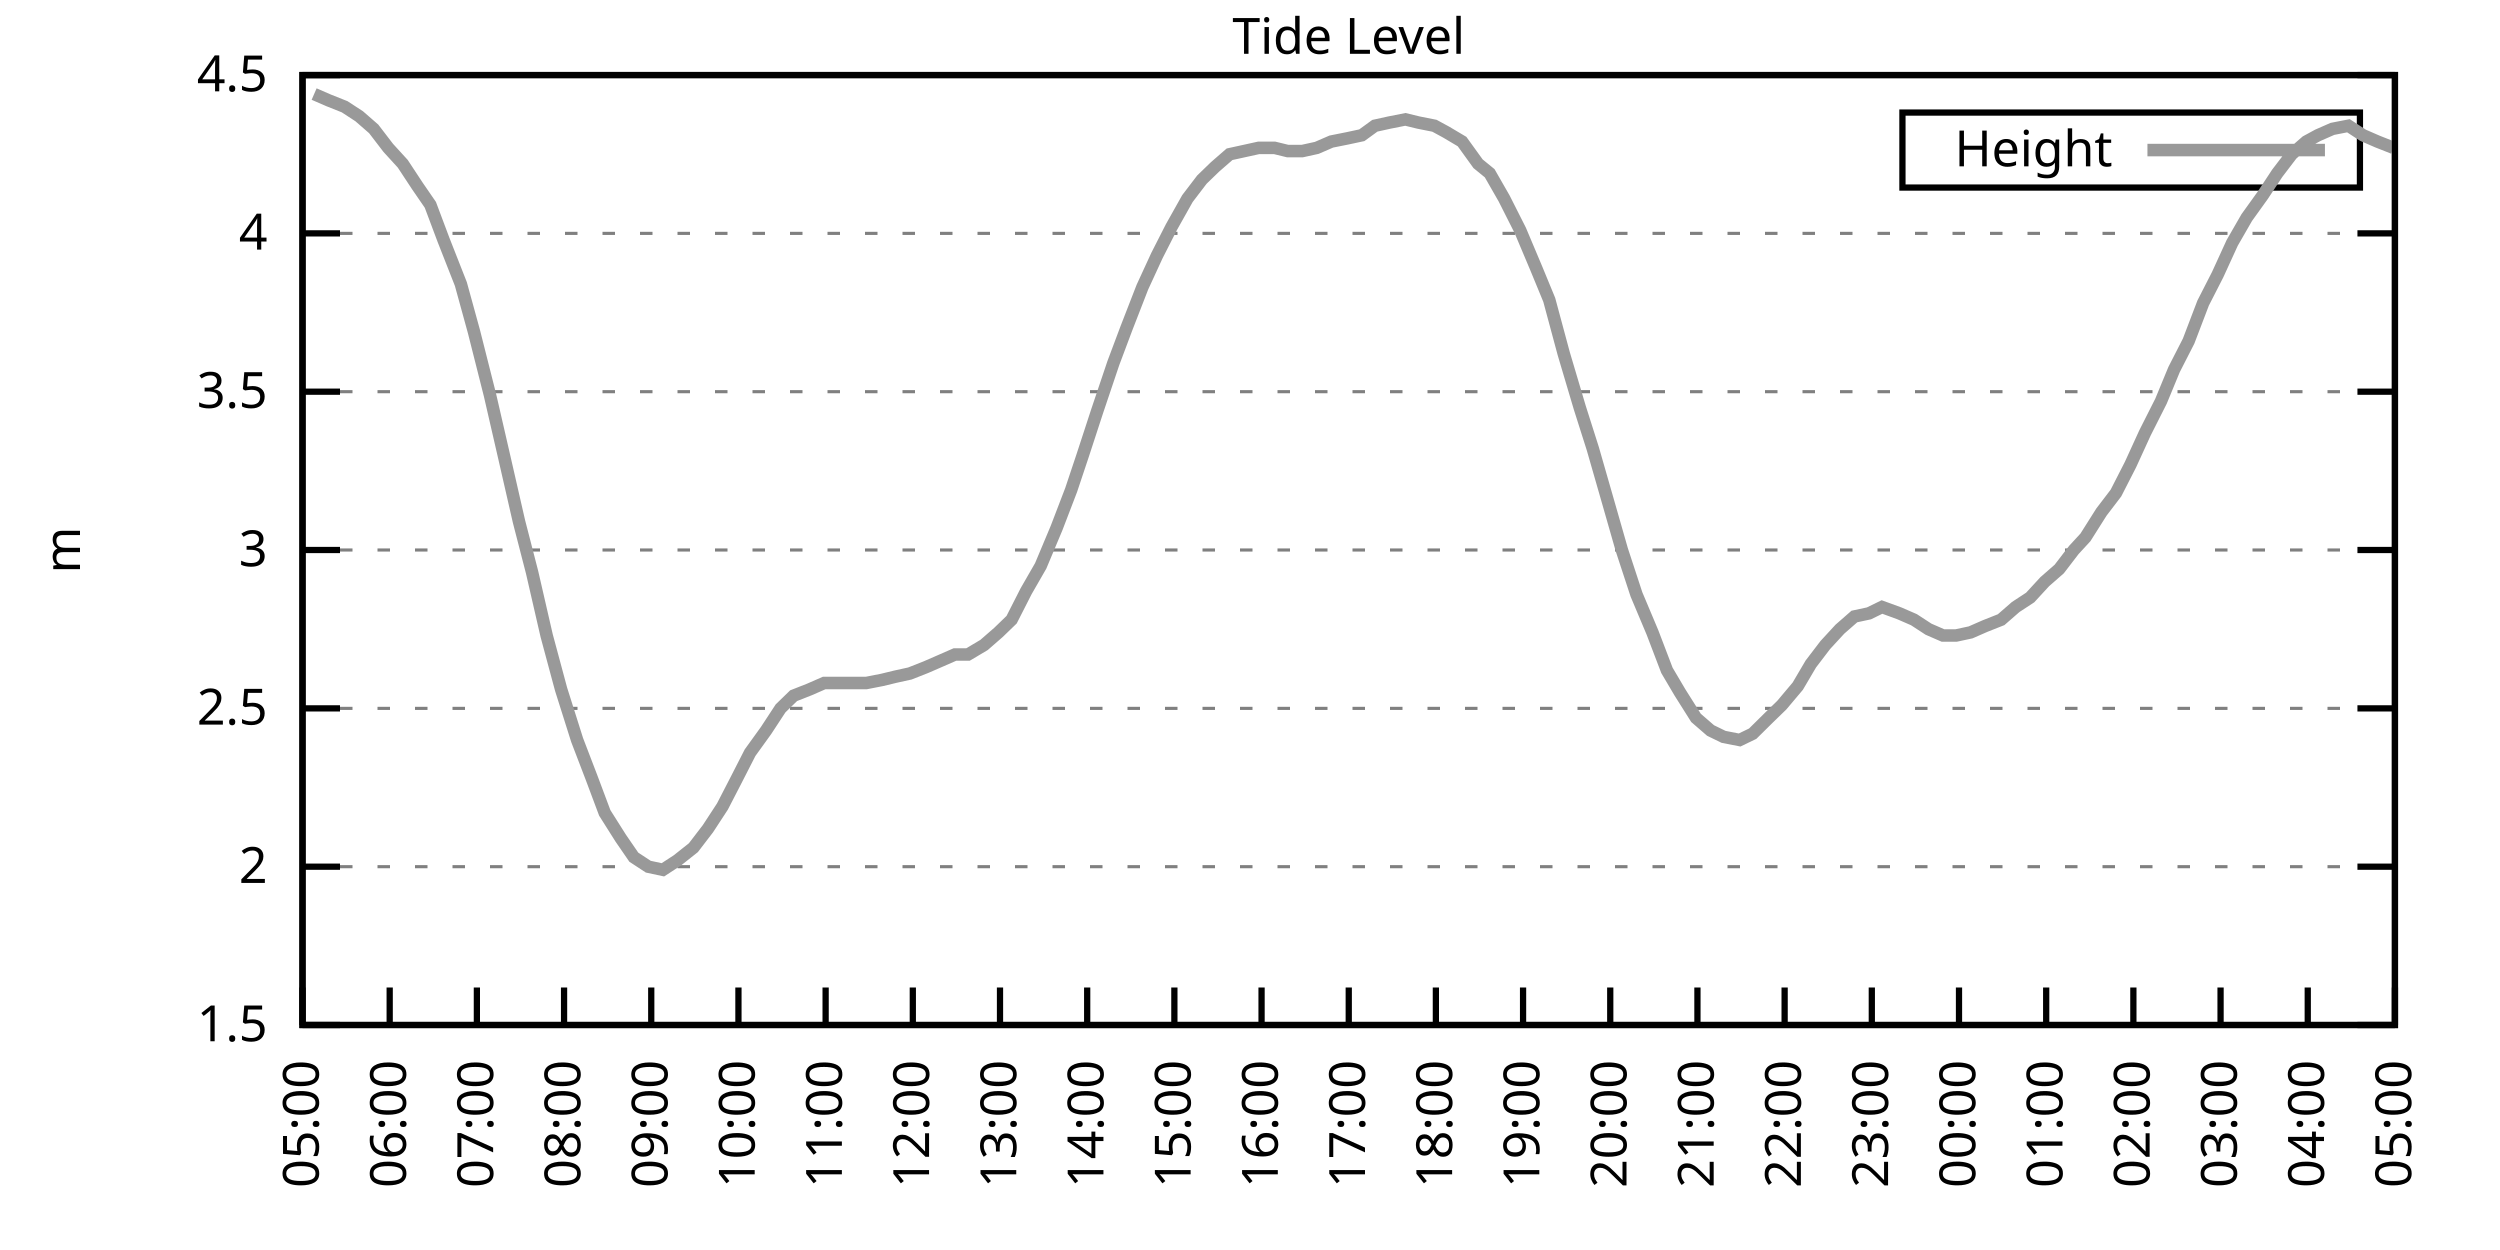
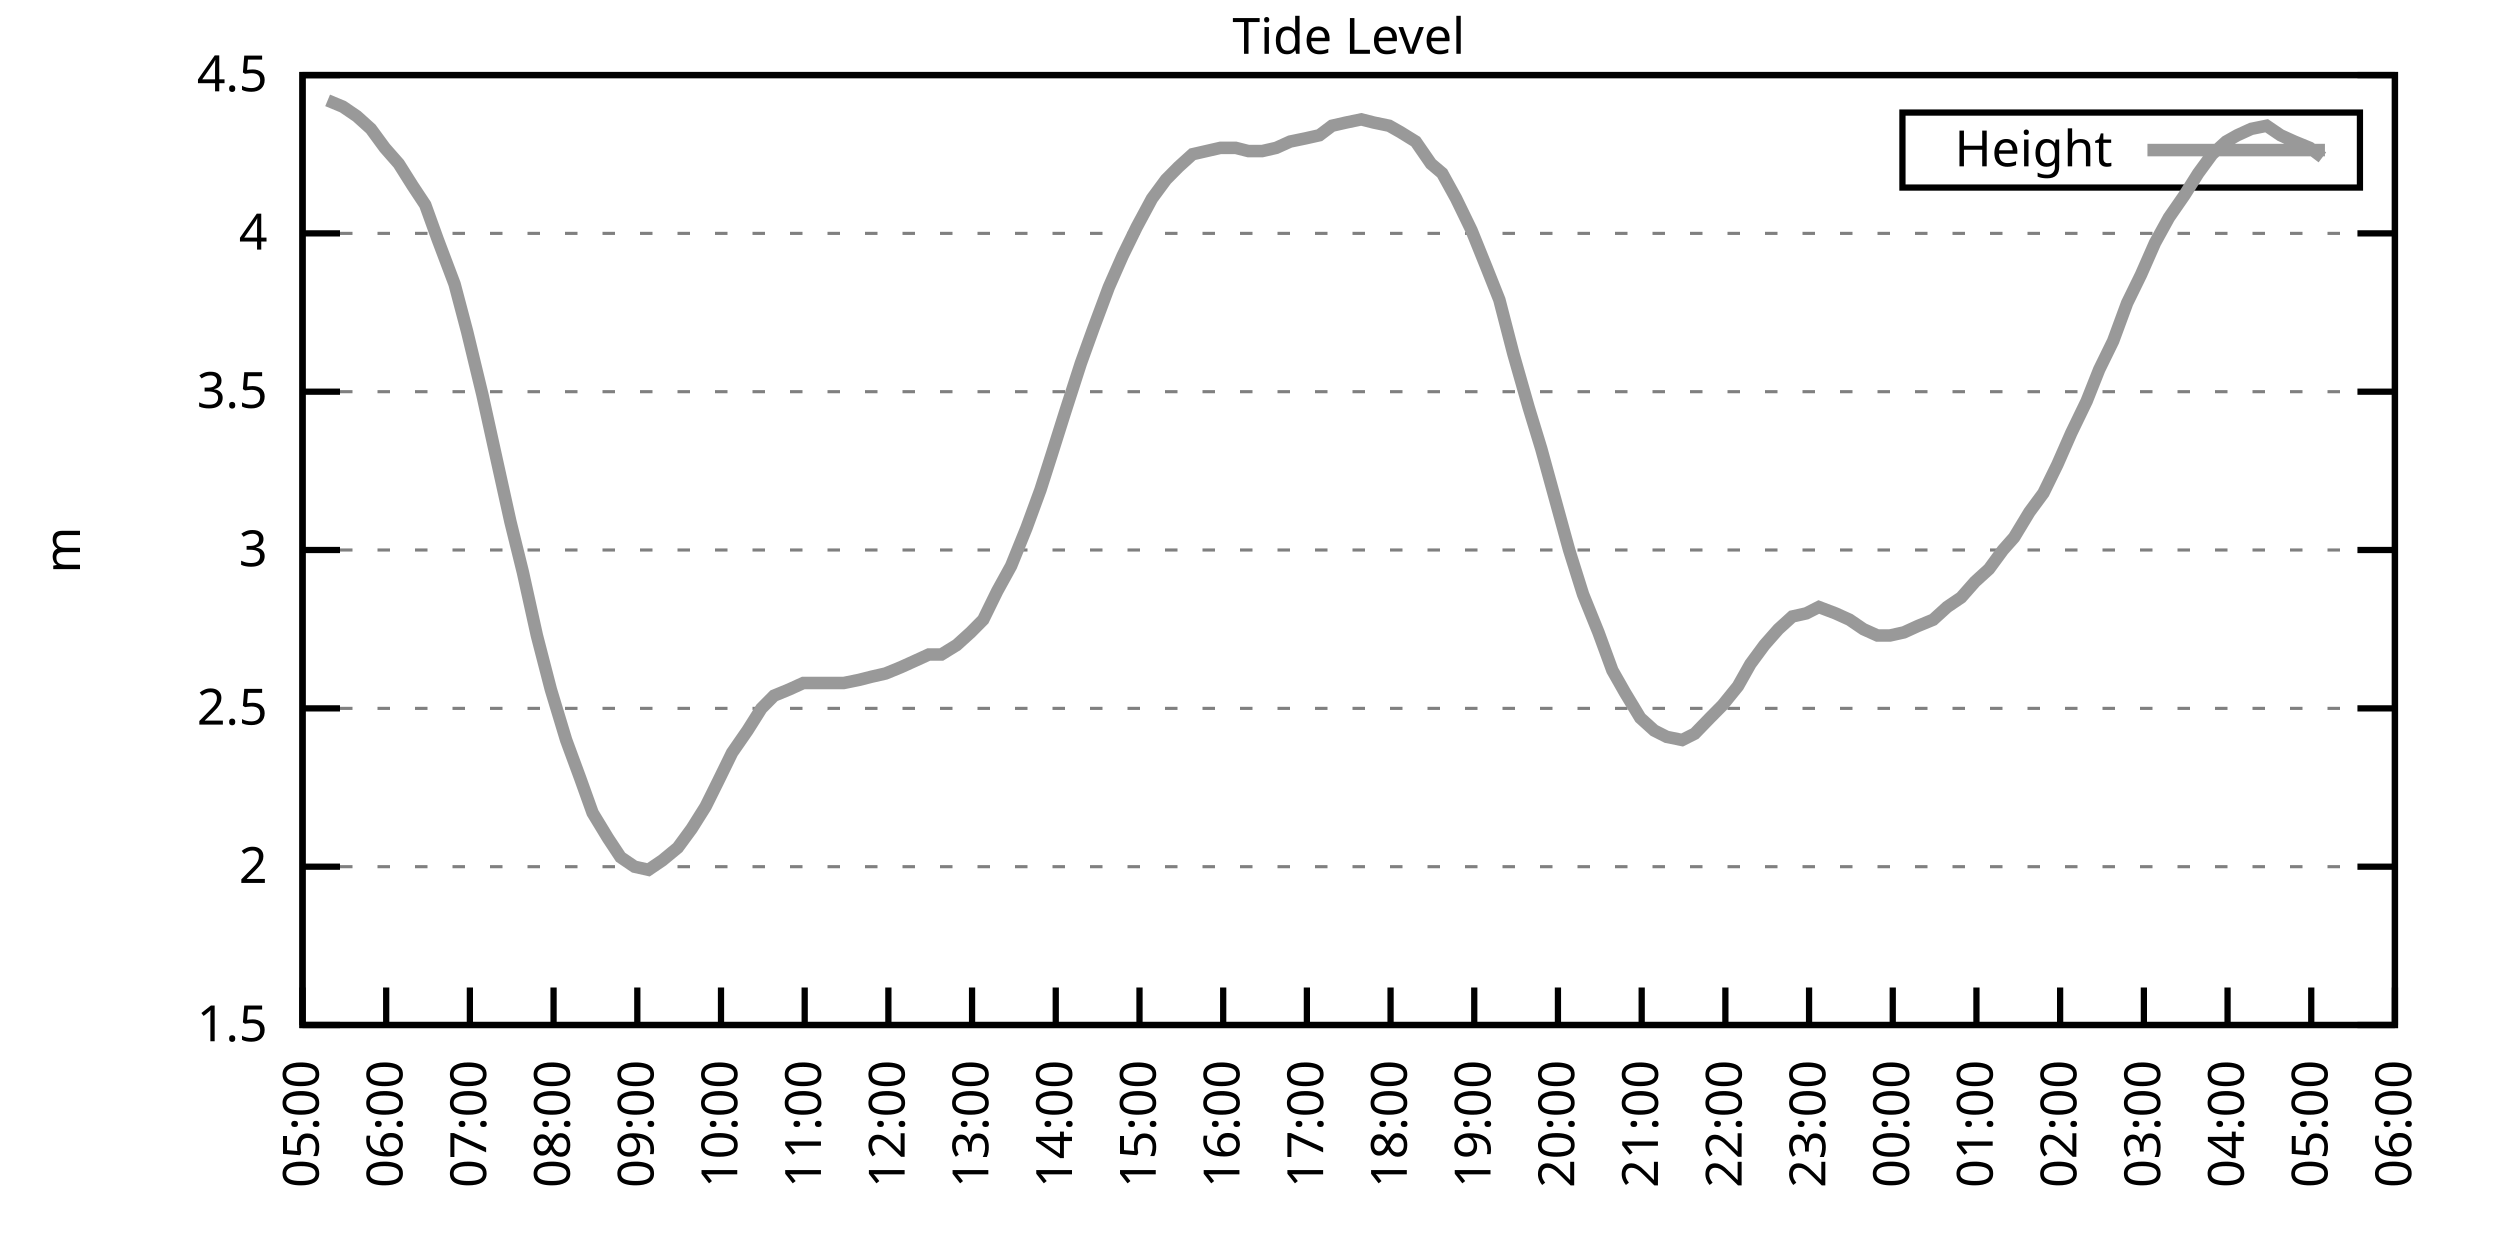
<svg xmlns="http://www.w3.org/2000/svg" xmlns:xlink="http://www.w3.org/1999/xlink" width="400" height="200" viewBox="0 0 400 200">
  <g id="gnuplot_canvas">
    <rect x="0" y="0" width="400" height="200" fill="none" />
    <defs>
      <circle id="gpDot" r="0.5" stroke-width="0.5" stroke="currentColor" />
      <path id="gpPt0" stroke-width="0.333" stroke="currentColor" d="M-1,0 h2 M0,-1 v2" />
      <path id="gpPt1" stroke-width="0.333" stroke="currentColor" d="M-1,-1 L1,1 M1,-1 L-1,1" />
      <path id="gpPt2" stroke-width="0.333" stroke="currentColor" d="M-1,0 L1,0 M0,-1 L0,1 M-1,-1 L1,1 M-1,1 L1,-1" />
      <rect id="gpPt3" stroke-width="0.333" stroke="currentColor" x="-1" y="-1" width="2" height="2" />
      <rect id="gpPt4" stroke-width="0.333" stroke="currentColor" fill="currentColor" x="-1" y="-1" width="2" height="2" />
      <circle id="gpPt5" stroke-width="0.333" stroke="currentColor" cx="0" cy="0" r="1" />
      <use xlink:href="#gpPt5" id="gpPt6" fill="currentColor" stroke="none" />
      <path id="gpPt7" stroke-width="0.333" stroke="currentColor" d="M0,-1.33 L-1.33,0.67 L1.33,0.67 z" />
      <use xlink:href="#gpPt7" id="gpPt8" fill="currentColor" stroke="none" />
      <use xlink:href="#gpPt7" id="gpPt9" stroke="currentColor" transform="rotate(180)" />
      <use xlink:href="#gpPt9" id="gpPt10" fill="currentColor" stroke="none" />
      <use xlink:href="#gpPt3" id="gpPt11" stroke="currentColor" transform="rotate(45)" />
      <use xlink:href="#gpPt11" id="gpPt12" fill="currentColor" stroke="none" />
      <path id="gpPt13" stroke-width="0.333" stroke="currentColor" d="M0,1.330 L1.265,0.411 L0.782,-1.067 L-0.782,-1.076 L-1.265,0.411 z" />
      <use xlink:href="#gpPt13" id="gpPt14" fill="currentColor" stroke="none" />
      <filter id="textbox" filterUnits="objectBoundingBox" x="0" y="0" height="1" width="1">
        <feFlood flood-color="white" flood-opacity="1" result="bgnd" />
        <feComposite in="SourceGraphic" in2="bgnd" operator="atop" />
      </filter>
      <filter id="greybox" filterUnits="objectBoundingBox" x="0" y="0" height="1" width="1">
        <feFlood flood-color="lightgrey" flood-opacity="1" result="grey" />
        <feComposite in="SourceGraphic" in2="grey" operator="atop" />
      </filter>
    </defs>
    <g fill="none" color="white" stroke="currentColor" stroke-width="1.00" stroke-linecap="butt" stroke-linejoin="miter">
</g>
    <g fill="none" color="black" stroke="currentColor" stroke-width="1.00" stroke-linecap="butt" stroke-linejoin="miter">
      <g stroke="none" shape-rendering="crispEdges">
        <polygon fill="rgb(255, 255, 255)" points="48.40,164.00 383.18,164.00 383.18,12.02 48.40,12.02 " />
      </g>
    </g>
    <g fill="none" color="black" stroke="currentColor" stroke-width="1.00" stroke-linecap="butt" stroke-linejoin="miter">
</g>
    <g fill="none" color="black" stroke="black" stroke-width="0.50" stroke-linecap="butt" stroke-linejoin="miter">
</g>
    <g fill="none" color="gray" stroke="currentColor" stroke-width="0.50" stroke-linecap="butt" stroke-linejoin="miter">
      <path stroke="gray" stroke-dasharray="2,4" class="gridline" d="M48.40,164.00 L383.19,164.00  " />
    </g>
    <g fill="none" color="gray" stroke="gray" stroke-width="1.00" stroke-linecap="butt" stroke-linejoin="miter">
</g>
    <g fill="none" color="black" stroke="currentColor" stroke-width="1.00" stroke-linecap="butt" stroke-linejoin="miter">
      <path stroke="black" d="M48.40,164.00 L54.40,164.00 M383.19,164.00 L377.19,164.00  " />
      <g transform="translate(42.80,166.60)" stroke="none" fill="black" font-family="Sans" font-size="8.00" text-anchor="end">
        <text>
          <tspan font-family="Sans"> 1.5</tspan>
        </text>
      </g>
    </g>
    <g fill="none" color="black" stroke="currentColor" stroke-width="1.00" stroke-linecap="butt" stroke-linejoin="miter">
</g>
    <g fill="none" color="black" stroke="black" stroke-width="0.50" stroke-linecap="butt" stroke-linejoin="miter">
</g>
    <g fill="none" color="gray" stroke="currentColor" stroke-width="0.50" stroke-linecap="butt" stroke-linejoin="miter">
      <path stroke="gray" stroke-dasharray="2,4" class="gridline" d="M48.40,138.67 L383.19,138.67  " />
    </g>
    <g fill="none" color="gray" stroke="gray" stroke-width="1.00" stroke-linecap="butt" stroke-linejoin="miter">
</g>
    <g fill="none" color="black" stroke="currentColor" stroke-width="1.00" stroke-linecap="butt" stroke-linejoin="miter">
      <path stroke="black" d="M48.40,138.67 L54.40,138.67 M383.19,138.67 L377.19,138.67  " />
      <g transform="translate(42.80,141.27)" stroke="none" fill="black" font-family="Sans" font-size="8.00" text-anchor="end">
        <text>
          <tspan font-family="Sans"> 2</tspan>
        </text>
      </g>
    </g>
    <g fill="none" color="black" stroke="currentColor" stroke-width="1.00" stroke-linecap="butt" stroke-linejoin="miter">
</g>
    <g fill="none" color="black" stroke="black" stroke-width="0.50" stroke-linecap="butt" stroke-linejoin="miter">
</g>
    <g fill="none" color="gray" stroke="currentColor" stroke-width="0.50" stroke-linecap="butt" stroke-linejoin="miter">
      <path stroke="gray" stroke-dasharray="2,4" class="gridline" d="M48.40,113.34 L383.19,113.34  " />
    </g>
    <g fill="none" color="gray" stroke="gray" stroke-width="1.00" stroke-linecap="butt" stroke-linejoin="miter">
</g>
    <g fill="none" color="black" stroke="currentColor" stroke-width="1.00" stroke-linecap="butt" stroke-linejoin="miter">
      <path stroke="black" d="M48.40,113.34 L54.40,113.34 M383.19,113.34 L377.19,113.34  " />
      <g transform="translate(42.80,115.94)" stroke="none" fill="black" font-family="Sans" font-size="8.00" text-anchor="end">
        <text>
          <tspan font-family="Sans"> 2.5</tspan>
        </text>
      </g>
    </g>
    <g fill="none" color="black" stroke="currentColor" stroke-width="1.00" stroke-linecap="butt" stroke-linejoin="miter">
</g>
    <g fill="none" color="black" stroke="black" stroke-width="0.50" stroke-linecap="butt" stroke-linejoin="miter">
</g>
    <g fill="none" color="gray" stroke="currentColor" stroke-width="0.50" stroke-linecap="butt" stroke-linejoin="miter">
      <path stroke="gray" stroke-dasharray="2,4" class="gridline" d="M48.40,88.00 L383.19,88.00  " />
    </g>
    <g fill="none" color="gray" stroke="gray" stroke-width="1.00" stroke-linecap="butt" stroke-linejoin="miter">
</g>
    <g fill="none" color="black" stroke="currentColor" stroke-width="1.00" stroke-linecap="butt" stroke-linejoin="miter">
      <path stroke="black" d="M48.40,88.00 L54.40,88.00 M383.19,88.00 L377.19,88.00  " />
      <g transform="translate(42.80,90.60)" stroke="none" fill="black" font-family="Sans" font-size="8.00" text-anchor="end">
        <text>
          <tspan font-family="Sans"> 3</tspan>
        </text>
      </g>
    </g>
    <g fill="none" color="black" stroke="currentColor" stroke-width="1.00" stroke-linecap="butt" stroke-linejoin="miter">
</g>
    <g fill="none" color="black" stroke="black" stroke-width="0.50" stroke-linecap="butt" stroke-linejoin="miter">
</g>
    <g fill="none" color="gray" stroke="currentColor" stroke-width="0.50" stroke-linecap="butt" stroke-linejoin="miter">
      <path stroke="gray" stroke-dasharray="2,4" class="gridline" d="M48.40,62.67 L383.19,62.67  " />
    </g>
    <g fill="none" color="gray" stroke="gray" stroke-width="1.00" stroke-linecap="butt" stroke-linejoin="miter">
</g>
    <g fill="none" color="black" stroke="currentColor" stroke-width="1.00" stroke-linecap="butt" stroke-linejoin="miter">
      <path stroke="black" d="M48.40,62.67 L54.40,62.67 M383.19,62.67 L377.19,62.67  " />
      <g transform="translate(42.80,65.27)" stroke="none" fill="black" font-family="Sans" font-size="8.00" text-anchor="end">
        <text>
          <tspan font-family="Sans"> 3.5</tspan>
        </text>
      </g>
    </g>
    <g fill="none" color="black" stroke="currentColor" stroke-width="1.00" stroke-linecap="butt" stroke-linejoin="miter">
</g>
    <g fill="none" color="black" stroke="black" stroke-width="0.50" stroke-linecap="butt" stroke-linejoin="miter">
</g>
    <g fill="none" color="gray" stroke="currentColor" stroke-width="0.50" stroke-linecap="butt" stroke-linejoin="miter">
      <path stroke="gray" stroke-dasharray="2,4" class="gridline" d="M48.40,37.34 L383.19,37.34  " />
    </g>
    <g fill="none" color="gray" stroke="gray" stroke-width="1.00" stroke-linecap="butt" stroke-linejoin="miter">
</g>
    <g fill="none" color="black" stroke="currentColor" stroke-width="1.00" stroke-linecap="butt" stroke-linejoin="miter">
      <path stroke="black" d="M48.40,37.34 L54.40,37.34 M383.19,37.34 L377.19,37.34  " />
      <g transform="translate(42.80,39.94)" stroke="none" fill="black" font-family="Sans" font-size="8.00" text-anchor="end">
        <text>
          <tspan font-family="Sans"> 4</tspan>
        </text>
      </g>
    </g>
    <g fill="none" color="black" stroke="currentColor" stroke-width="1.00" stroke-linecap="butt" stroke-linejoin="miter">
</g>
    <g fill="none" color="black" stroke="black" stroke-width="0.50" stroke-linecap="butt" stroke-linejoin="miter">
</g>
    <g fill="none" color="gray" stroke="currentColor" stroke-width="0.50" stroke-linecap="butt" stroke-linejoin="miter">
      <path stroke="gray" stroke-dasharray="2,4" class="gridline" d="M48.40,12.01 L383.19,12.01  " />
    </g>
    <g fill="none" color="gray" stroke="gray" stroke-width="1.00" stroke-linecap="butt" stroke-linejoin="miter">
</g>
    <g fill="none" color="black" stroke="currentColor" stroke-width="1.00" stroke-linecap="butt" stroke-linejoin="miter">
      <path stroke="black" d="M48.40,12.01 L54.40,12.01 M383.19,12.01 L377.19,12.01  " />
      <g transform="translate(42.80,14.61)" stroke="none" fill="black" font-family="Sans" font-size="8.00" text-anchor="end">
        <text>
          <tspan font-family="Sans"> 4.5</tspan>
        </text>
      </g>
    </g>
    <g fill="none" color="black" stroke="currentColor" stroke-width="1.00" stroke-linecap="butt" stroke-linejoin="miter">
      <path stroke="black" d="M48.40,164.00 L48.40,158.00  " />
      <g transform="translate(51.00,169.60) rotate(270.00)" stroke="none" fill="black" font-family="Sans" font-size="8.00" text-anchor="end">
        <text>
          <tspan font-family="Sans">05:00</tspan>
        </text>
      </g>
    </g>
    <g fill="none" color="black" stroke="currentColor" stroke-width="1.00" stroke-linecap="butt" stroke-linejoin="miter">
-       <path stroke="black" d="M62.35,164.00 L62.35,158.00  " />
-       <g transform="translate(64.95,169.60) rotate(270.00)" stroke="none" fill="black" font-family="Sans" font-size="8.00" text-anchor="end">
+       <path stroke="black" d="M61.79,164.00 L61.79,158.00  " />
+       <g transform="translate(64.39,169.60) rotate(270.00)" stroke="none" fill="black" font-family="Sans" font-size="8.00" text-anchor="end">
        <text>
          <tspan font-family="Sans">06:00</tspan>
        </text>
      </g>
    </g>
    <g fill="none" color="black" stroke="currentColor" stroke-width="1.00" stroke-linecap="butt" stroke-linejoin="miter">
-       <path stroke="black" d="M76.30,164.00 L76.30,158.00  " />
-       <g transform="translate(78.90,169.60) rotate(270.00)" stroke="none" fill="black" font-family="Sans" font-size="8.00" text-anchor="end">
+       <path stroke="black" d="M75.18,164.00 L75.18,158.00  " />
+       <g transform="translate(77.78,169.60) rotate(270.00)" stroke="none" fill="black" font-family="Sans" font-size="8.00" text-anchor="end">
        <text>
          <tspan font-family="Sans">07:00</tspan>
        </text>
      </g>
    </g>
    <g fill="none" color="black" stroke="currentColor" stroke-width="1.00" stroke-linecap="butt" stroke-linejoin="miter">
-       <path stroke="black" d="M90.25,164.00 L90.25,158.00  " />
-       <g transform="translate(92.85,169.60) rotate(270.00)" stroke="none" fill="black" font-family="Sans" font-size="8.00" text-anchor="end">
+       <path stroke="black" d="M88.57,164.00 L88.57,158.00  " />
+       <g transform="translate(91.17,169.60) rotate(270.00)" stroke="none" fill="black" font-family="Sans" font-size="8.00" text-anchor="end">
        <text>
          <tspan font-family="Sans">08:00</tspan>
        </text>
      </g>
    </g>
    <g fill="none" color="black" stroke="currentColor" stroke-width="1.00" stroke-linecap="butt" stroke-linejoin="miter">
-       <path stroke="black" d="M104.20,164.00 L104.20,158.00  " />
-       <g transform="translate(106.80,169.60) rotate(270.00)" stroke="none" fill="black" font-family="Sans" font-size="8.00" text-anchor="end">
+       <path stroke="black" d="M101.97,164.00 L101.97,158.00  " />
+       <g transform="translate(104.57,169.60) rotate(270.00)" stroke="none" fill="black" font-family="Sans" font-size="8.00" text-anchor="end">
        <text>
          <tspan font-family="Sans">09:00</tspan>
        </text>
      </g>
    </g>
    <g fill="none" color="black" stroke="currentColor" stroke-width="1.00" stroke-linecap="butt" stroke-linejoin="miter">
-       <path stroke="black" d="M118.15,164.00 L118.15,158.00  " />
-       <g transform="translate(120.75,169.60) rotate(270.00)" stroke="none" fill="black" font-family="Sans" font-size="8.00" text-anchor="end">
+       <path stroke="black" d="M115.36,164.00 L115.36,158.00  " />
+       <g transform="translate(117.96,169.60) rotate(270.00)" stroke="none" fill="black" font-family="Sans" font-size="8.00" text-anchor="end">
        <text>
          <tspan font-family="Sans">10:00</tspan>
        </text>
      </g>
    </g>
    <g fill="none" color="black" stroke="currentColor" stroke-width="1.00" stroke-linecap="butt" stroke-linejoin="miter">
-       <path stroke="black" d="M132.10,164.00 L132.10,158.00  " />
-       <g transform="translate(134.70,169.60) rotate(270.00)" stroke="none" fill="black" font-family="Sans" font-size="8.00" text-anchor="end">
+       <path stroke="black" d="M128.75,164.00 L128.75,158.00  " />
+       <g transform="translate(131.35,169.60) rotate(270.00)" stroke="none" fill="black" font-family="Sans" font-size="8.00" text-anchor="end">
        <text>
          <tspan font-family="Sans">11:00</tspan>
        </text>
      </g>
    </g>
    <g fill="none" color="black" stroke="currentColor" stroke-width="1.00" stroke-linecap="butt" stroke-linejoin="miter">
-       <path stroke="black" d="M146.05,164.00 L146.05,158.00  " />
-       <g transform="translate(148.65,169.60) rotate(270.00)" stroke="none" fill="black" font-family="Sans" font-size="8.00" text-anchor="end">
+       <path stroke="black" d="M142.14,164.00 L142.14,158.00  " />
+       <g transform="translate(144.74,169.60) rotate(270.00)" stroke="none" fill="black" font-family="Sans" font-size="8.00" text-anchor="end">
        <text>
          <tspan font-family="Sans">12:00</tspan>
        </text>
      </g>
    </g>
    <g fill="none" color="black" stroke="currentColor" stroke-width="1.00" stroke-linecap="butt" stroke-linejoin="miter">
-       <path stroke="black" d="M160.00,164.00 L160.00,158.00  " />
-       <g transform="translate(162.60,169.60) rotate(270.00)" stroke="none" fill="black" font-family="Sans" font-size="8.00" text-anchor="end">
+       <path stroke="black" d="M155.53,164.00 L155.53,158.00  " />
+       <g transform="translate(158.13,169.60) rotate(270.00)" stroke="none" fill="black" font-family="Sans" font-size="8.00" text-anchor="end">
        <text>
          <tspan font-family="Sans">13:00</tspan>
        </text>
      </g>
    </g>
    <g fill="none" color="black" stroke="currentColor" stroke-width="1.00" stroke-linecap="butt" stroke-linejoin="miter">
-       <path stroke="black" d="M173.95,164.00 L173.95,158.00  " />
-       <g transform="translate(176.55,169.60) rotate(270.00)" stroke="none" fill="black" font-family="Sans" font-size="8.00" text-anchor="end">
+       <path stroke="black" d="M168.92,164.00 L168.92,158.00  " />
+       <g transform="translate(171.52,169.60) rotate(270.00)" stroke="none" fill="black" font-family="Sans" font-size="8.00" text-anchor="end">
        <text>
          <tspan font-family="Sans">14:00</tspan>
        </text>
      </g>
    </g>
    <g fill="none" color="black" stroke="currentColor" stroke-width="1.00" stroke-linecap="butt" stroke-linejoin="miter">
-       <path stroke="black" d="M187.90,164.00 L187.90,158.00  " />
-       <g transform="translate(190.50,169.60) rotate(270.00)" stroke="none" fill="black" font-family="Sans" font-size="8.00" text-anchor="end">
+       <path stroke="black" d="M182.32,164.00 L182.32,158.00  " />
+       <g transform="translate(184.92,169.60) rotate(270.00)" stroke="none" fill="black" font-family="Sans" font-size="8.00" text-anchor="end">
        <text>
          <tspan font-family="Sans">15:00</tspan>
        </text>
      </g>
    </g>
    <g fill="none" color="black" stroke="currentColor" stroke-width="1.00" stroke-linecap="butt" stroke-linejoin="miter">
-       <path stroke="black" d="M201.85,164.00 L201.85,158.00  " />
-       <g transform="translate(204.45,169.60) rotate(270.00)" stroke="none" fill="black" font-family="Sans" font-size="8.00" text-anchor="end">
+       <path stroke="black" d="M195.71,164.00 L195.71,158.00  " />
+       <g transform="translate(198.31,169.60) rotate(270.00)" stroke="none" fill="black" font-family="Sans" font-size="8.00" text-anchor="end">
        <text>
          <tspan font-family="Sans">16:00</tspan>
        </text>
      </g>
    </g>
    <g fill="none" color="black" stroke="currentColor" stroke-width="1.00" stroke-linecap="butt" stroke-linejoin="miter">
-       <path stroke="black" d="M215.80,164.00 L215.80,158.00  " />
-       <g transform="translate(218.40,169.60) rotate(270.00)" stroke="none" fill="black" font-family="Sans" font-size="8.00" text-anchor="end">
+       <path stroke="black" d="M209.10,164.00 L209.10,158.00  " />
+       <g transform="translate(211.70,169.60) rotate(270.00)" stroke="none" fill="black" font-family="Sans" font-size="8.00" text-anchor="end">
        <text>
          <tspan font-family="Sans">17:00</tspan>
        </text>
      </g>
    </g>
    <g fill="none" color="black" stroke="currentColor" stroke-width="1.00" stroke-linecap="butt" stroke-linejoin="miter">
-       <path stroke="black" d="M229.74,164.00 L229.74,158.00  " />
-       <g transform="translate(232.34,169.60) rotate(270.00)" stroke="none" fill="black" font-family="Sans" font-size="8.00" text-anchor="end">
+       <path stroke="black" d="M222.49,164.00 L222.49,158.00  " />
+       <g transform="translate(225.09,169.60) rotate(270.00)" stroke="none" fill="black" font-family="Sans" font-size="8.00" text-anchor="end">
        <text>
          <tspan font-family="Sans">18:00</tspan>
        </text>
      </g>
    </g>
    <g fill="none" color="black" stroke="currentColor" stroke-width="1.00" stroke-linecap="butt" stroke-linejoin="miter">
-       <path stroke="black" d="M243.69,164.00 L243.69,158.00  " />
-       <g transform="translate(246.29,169.60) rotate(270.00)" stroke="none" fill="black" font-family="Sans" font-size="8.00" text-anchor="end">
+       <path stroke="black" d="M235.88,164.00 L235.88,158.00  " />
+       <g transform="translate(238.48,169.60) rotate(270.00)" stroke="none" fill="black" font-family="Sans" font-size="8.00" text-anchor="end">
        <text>
          <tspan font-family="Sans">19:00</tspan>
        </text>
      </g>
    </g>
    <g fill="none" color="black" stroke="currentColor" stroke-width="1.00" stroke-linecap="butt" stroke-linejoin="miter">
-       <path stroke="black" d="M257.64,164.00 L257.64,158.00  " />
-       <g transform="translate(260.24,169.60) rotate(270.00)" stroke="none" fill="black" font-family="Sans" font-size="8.00" text-anchor="end">
+       <path stroke="black" d="M249.27,164.00 L249.27,158.00  " />
+       <g transform="translate(251.87,169.60) rotate(270.00)" stroke="none" fill="black" font-family="Sans" font-size="8.00" text-anchor="end">
        <text>
          <tspan font-family="Sans">20:00</tspan>
        </text>
      </g>
    </g>
    <g fill="none" color="black" stroke="currentColor" stroke-width="1.00" stroke-linecap="butt" stroke-linejoin="miter">
-       <path stroke="black" d="M271.59,164.00 L271.59,158.00  " />
-       <g transform="translate(274.19,169.60) rotate(270.00)" stroke="none" fill="black" font-family="Sans" font-size="8.00" text-anchor="end">
+       <path stroke="black" d="M262.67,164.00 L262.67,158.00  " />
+       <g transform="translate(265.27,169.60) rotate(270.00)" stroke="none" fill="black" font-family="Sans" font-size="8.00" text-anchor="end">
        <text>
          <tspan font-family="Sans">21:00</tspan>
        </text>
      </g>
    </g>
    <g fill="none" color="black" stroke="currentColor" stroke-width="1.00" stroke-linecap="butt" stroke-linejoin="miter">
-       <path stroke="black" d="M285.54,164.00 L285.54,158.00  " />
-       <g transform="translate(288.14,169.60) rotate(270.00)" stroke="none" fill="black" font-family="Sans" font-size="8.00" text-anchor="end">
+       <path stroke="black" d="M276.06,164.00 L276.06,158.00  " />
+       <g transform="translate(278.66,169.60) rotate(270.00)" stroke="none" fill="black" font-family="Sans" font-size="8.00" text-anchor="end">
        <text>
          <tspan font-family="Sans">22:00</tspan>
        </text>
      </g>
    </g>
    <g fill="none" color="black" stroke="currentColor" stroke-width="1.00" stroke-linecap="butt" stroke-linejoin="miter">
-       <path stroke="black" d="M299.49,164.00 L299.49,158.00  " />
-       <g transform="translate(302.09,169.60) rotate(270.00)" stroke="none" fill="black" font-family="Sans" font-size="8.00" text-anchor="end">
+       <path stroke="black" d="M289.45,164.00 L289.45,158.00  " />
+       <g transform="translate(292.05,169.60) rotate(270.00)" stroke="none" fill="black" font-family="Sans" font-size="8.00" text-anchor="end">
        <text>
          <tspan font-family="Sans">23:00</tspan>
        </text>
      </g>
    </g>
    <g fill="none" color="black" stroke="currentColor" stroke-width="1.00" stroke-linecap="butt" stroke-linejoin="miter">
-       <path stroke="black" d="M313.44,164.00 L313.44,158.00  " />
-       <g transform="translate(316.04,169.60) rotate(270.00)" stroke="none" fill="black" font-family="Sans" font-size="8.00" text-anchor="end">
+       <path stroke="black" d="M302.84,164.00 L302.84,158.00  " />
+       <g transform="translate(305.44,169.60) rotate(270.00)" stroke="none" fill="black" font-family="Sans" font-size="8.00" text-anchor="end">
        <text>
          <tspan font-family="Sans">00:00</tspan>
        </text>
      </g>
    </g>
    <g fill="none" color="black" stroke="currentColor" stroke-width="1.00" stroke-linecap="butt" stroke-linejoin="miter">
-       <path stroke="black" d="M327.39,164.00 L327.39,158.00  " />
-       <g transform="translate(329.99,169.60) rotate(270.00)" stroke="none" fill="black" font-family="Sans" font-size="8.00" text-anchor="end">
+       <path stroke="black" d="M316.23,164.00 L316.23,158.00  " />
+       <g transform="translate(318.83,169.60) rotate(270.00)" stroke="none" fill="black" font-family="Sans" font-size="8.00" text-anchor="end">
        <text>
          <tspan font-family="Sans">01:00</tspan>
        </text>
      </g>
    </g>
    <g fill="none" color="black" stroke="currentColor" stroke-width="1.00" stroke-linecap="butt" stroke-linejoin="miter">
-       <path stroke="black" d="M341.34,164.00 L341.34,158.00  " />
-       <g transform="translate(343.94,169.60) rotate(270.00)" stroke="none" fill="black" font-family="Sans" font-size="8.00" text-anchor="end">
+       <path stroke="black" d="M329.62,164.00 L329.62,158.00  " />
+       <g transform="translate(332.22,169.60) rotate(270.00)" stroke="none" fill="black" font-family="Sans" font-size="8.00" text-anchor="end">
        <text>
          <tspan font-family="Sans">02:00</tspan>
        </text>
      </g>
    </g>
    <g fill="none" color="black" stroke="currentColor" stroke-width="1.00" stroke-linecap="butt" stroke-linejoin="miter">
-       <path stroke="black" d="M355.29,164.00 L355.29,158.00  " />
-       <g transform="translate(357.89,169.60) rotate(270.00)" stroke="none" fill="black" font-family="Sans" font-size="8.00" text-anchor="end">
+       <path stroke="black" d="M343.02,164.00 L343.02,158.00  " />
+       <g transform="translate(345.62,169.60) rotate(270.00)" stroke="none" fill="black" font-family="Sans" font-size="8.00" text-anchor="end">
        <text>
          <tspan font-family="Sans">03:00</tspan>
        </text>
      </g>
    </g>
    <g fill="none" color="black" stroke="currentColor" stroke-width="1.00" stroke-linecap="butt" stroke-linejoin="miter">
-       <path stroke="black" d="M369.24,164.00 L369.24,158.00  " />
-       <g transform="translate(371.84,169.60) rotate(270.00)" stroke="none" fill="black" font-family="Sans" font-size="8.00" text-anchor="end">
+       <path stroke="black" d="M356.41,164.00 L356.41,158.00  " />
+       <g transform="translate(359.01,169.60) rotate(270.00)" stroke="none" fill="black" font-family="Sans" font-size="8.00" text-anchor="end">
        <text>
          <tspan font-family="Sans">04:00</tspan>
+         </text>
+       </g>
+     </g>
+     <g fill="none" color="black" stroke="currentColor" stroke-width="1.00" stroke-linecap="butt" stroke-linejoin="miter">
+       <path stroke="black" d="M369.80,164.00 L369.80,158.00  " />
+       <g transform="translate(372.40,169.60) rotate(270.00)" stroke="none" fill="black" font-family="Sans" font-size="8.00" text-anchor="end">
+         <text>
+           <tspan font-family="Sans">05:00</tspan>
        </text>
      </g>
    </g>
    <g fill="none" color="black" stroke="currentColor" stroke-width="1.00" stroke-linecap="butt" stroke-linejoin="miter">
      <path stroke="black" d="M383.19,164.00 L383.19,158.00  " />
      <g transform="translate(385.79,169.60) rotate(270.00)" stroke="none" fill="black" font-family="Sans" font-size="8.00" text-anchor="end">
        <text>
-           <tspan font-family="Sans">05:00</tspan>
+           <tspan font-family="Sans">06:00</tspan>
        </text>
      </g>
    </g>
    <g fill="none" color="black" stroke="currentColor" stroke-width="1.00" stroke-linecap="butt" stroke-linejoin="miter">
</g>
    <g fill="none" color="black" stroke="currentColor" stroke-width="1.00" stroke-linecap="butt" stroke-linejoin="miter">
      <path stroke="black" d="M48.40,12.01 L48.40,164.00 L383.19,164.00 L383.19,12.01 L48.40,12.01 Z  " />
    </g>
    <g fill="none" color="black" stroke="currentColor" stroke-width="1.00" stroke-linecap="butt" stroke-linejoin="miter">
</g>
    <g fill="none" color="black" stroke="currentColor" stroke-width="1.00" stroke-linecap="butt" stroke-linejoin="miter">
      <path stroke="black" d="M304.39,30.01 L304.39,18.01 L377.59,18.01 L377.59,30.01 L304.39,30.01 Z  " />
    </g>
    <g id="Tide_level_plot_1">
      <g fill="none" color="white" stroke="black" stroke-width="2.00" stroke-linecap="butt" stroke-linejoin="miter">
</g>
      <g fill="none" color="black" stroke="currentColor" stroke-width="2.00" stroke-linecap="butt" stroke-linejoin="miter">
        <g transform="translate(337.99,26.61)" stroke="none" fill="black" font-family="Sans" font-size="8.00" text-anchor="end">
          <text>
            <tspan font-family="Sans">Height</tspan>
          </text>
        </g>
      </g>
      <g fill="none" color="black" stroke="currentColor" stroke-width="2.00" stroke-linecap="butt" stroke-linejoin="miter">
-         <path stroke="rgb(153, 153, 153)" d="M343.59,24.01 L371.99,24.01 M50.26,15.05 L52.58,16.06 L55.14,17.08 L57.47,18.60 L59.79,20.62 L62.12,23.66   L64.44,26.20 L66.77,29.74 L68.86,32.78 L70.95,38.35 L73.74,45.45 L75.83,53.05 L78.39,63.18 L80.72,73.31   L83.04,83.45 L85.13,91.55 L87.46,101.68 L89.78,110.30 L92.34,118.40 L94.67,124.48 L96.76,130.06 L99.32,134.11   L101.41,137.15 L103.73,138.67 L106.06,139.17 L108.38,137.66 L110.94,135.63 L113.27,132.59 L115.59,129.04 L117.68,124.99   L120.01,120.43 L122.57,116.88 L124.89,113.34 L126.98,111.31 L129.54,110.30 L131.87,109.28 L133.72,109.28 L136.28,109.28   L138.61,109.28 L141.16,108.78 L143.26,108.27 L145.58,107.76 L148.14,106.75 L150.46,105.74 L152.79,104.72 L154.88,104.72   L157.44,103.20 L159.76,101.18 L161.86,99.15 L164.18,94.59 L166.51,90.54 L169.06,84.46 L171.39,78.38 L173.25,72.81   L175.57,65.71 L178.13,58.11 L180.22,52.54 L182.78,45.95 L185.11,40.89 L187.43,36.33 L189.99,31.77 L192.31,28.73   L194.41,26.70 L196.73,24.68 L199.06,24.17 L201.38,23.66 L203.94,23.66 L206.03,24.17 L208.36,24.17 L210.68,23.66   L213.01,22.65 L215.56,22.14 L217.89,21.64 L219.98,20.12 L222.30,19.61 L224.86,19.10 L226.95,19.61 L229.51,20.12   L231.37,21.13 L233.93,22.65 L236.49,26.20 L238.35,27.72 L240.67,31.77 L243.23,36.84 L245.79,42.91 L247.88,47.98   L250.20,56.59 L252.76,65.21 L254.85,71.79 L257.18,79.90 L259.50,88.00 L261.83,95.10 L264.39,101.18 L266.71,107.26   L268.80,110.80 L271.36,114.86 L273.69,116.88 L275.78,117.90 L278.34,118.40 L280.43,117.39 L282.99,114.86 L285.08,112.83   L287.64,109.79 L289.73,106.24 L292.05,103.20 L294.38,100.67 L296.70,98.64 L299.03,98.14 L301.12,97.12 L303.91,98.14   L306.23,99.15 L308.56,100.67 L310.88,101.68 L312.98,101.68 L315.30,101.18 L317.63,100.16 L320.18,99.15 L322.51,97.12   L324.83,95.60 L327.16,93.07 L329.48,91.04 L331.81,88.00 L333.67,85.98 L336.23,81.93 L338.55,78.89 L340.88,74.33   L343.20,69.26 L345.76,64.19 L347.85,59.13 L350.18,54.57 L352.50,48.49 L354.83,43.93 L357.15,38.86 L359.48,34.81   L362.03,31.26 L364.36,27.72 L366.68,24.68 L369.01,22.65 L370.87,21.64 L373.19,20.62 L375.75,20.12 L378.08,21.64   L380.40,22.65 L382.96,23.66  " />
+         <path stroke="rgb(153, 153, 153)" d="M343.59,24.01 L371.99,24.01 M52.42,16.06 L54.87,17.08 L57.10,18.60 L59.34,20.62 L61.57,23.66 L63.80,26.20   L66.03,29.74 L68.04,32.78 L70.05,38.35 L72.73,45.45 L74.74,53.05 L77.19,63.18 L79.42,73.31 L81.66,83.45   L83.66,91.55 L85.90,101.68 L88.13,110.30 L90.58,118.40 L92.82,124.48 L94.82,130.06 L97.28,134.11 L99.29,137.15   L101.52,138.67 L103.75,139.17 L105.98,137.66 L108.44,135.63 L110.67,132.59 L112.90,129.04 L114.91,124.99 L117.14,120.43   L119.60,116.88 L121.83,113.34 L123.84,111.31 L126.29,110.30 L128.53,109.28 L130.31,109.28 L132.77,109.28 L135.00,109.28   L137.45,108.78 L139.46,108.27 L141.69,107.76 L144.15,106.75 L146.38,105.74 L148.61,104.72 L150.62,104.72 L153.08,103.20   L155.31,101.18 L157.32,99.15 L159.55,94.59 L161.78,90.54 L164.24,84.46 L166.47,78.38 L168.25,72.81 L170.49,65.71   L172.94,58.11 L174.95,52.54 L177.41,45.95 L179.64,40.89 L181.87,36.33 L184.32,31.77 L186.56,28.73 L188.57,26.70   L190.80,24.68 L193.03,24.17 L195.26,23.66 L197.72,23.66 L199.73,24.17 L201.96,24.17 L204.19,23.66 L206.42,22.65   L208.88,22.14 L211.11,21.64 L213.12,20.12 L215.35,19.61 L217.80,19.10 L219.81,19.61 L222.27,20.12 L224.05,21.13   L226.51,22.65 L228.96,26.20 L230.75,27.72 L232.98,31.77 L235.44,36.84 L237.89,42.91 L239.90,47.98 L242.13,56.59   L244.59,65.21 L246.60,71.79 L248.83,79.90 L251.06,88.00 L253.29,95.10 L255.75,101.18 L257.98,107.26 L259.99,110.80   L262.44,114.86 L264.67,116.88 L266.68,117.90 L269.14,118.40 L271.15,117.39 L273.60,114.86 L275.61,112.83 L278.07,109.79   L280.07,106.24 L282.31,103.20 L284.54,100.67 L286.77,98.64 L289.00,98.14 L291.01,97.12 L293.69,98.14 L295.92,99.15   L298.15,100.67 L300.39,101.68 L302.39,101.68 L304.63,101.18 L306.86,100.16 L309.31,99.15 L311.54,97.12 L313.78,95.60   L316.01,93.07 L318.24,91.04 L320.47,88.00 L322.26,85.98 L324.71,81.93 L326.95,78.89 L329.18,74.33 L331.41,69.26   L333.86,64.19 L335.87,59.13 L338.10,54.57 L340.34,48.49 L342.57,43.93 L344.80,38.86 L347.03,34.81 L349.49,31.26   L351.72,27.72 L353.95,24.68 L356.18,22.65 L357.97,21.64 L360.20,20.62 L362.66,20.12 L364.89,21.64 L367.12,22.65   L369.58,23.66 L371.58,25.18  " />
      </g>
    </g>
    <g fill="none" color="black" stroke="currentColor" stroke-width="2.00" stroke-linecap="butt" stroke-linejoin="miter">
</g>
    <g fill="none" color="black" stroke="black" stroke-width="1.00" stroke-linecap="butt" stroke-linejoin="miter">
</g>
    <g fill="none" color="black" stroke="currentColor" stroke-width="1.00" stroke-linecap="butt" stroke-linejoin="miter">
      <path stroke="black" d="M48.40,12.01 L48.40,164.00 L383.19,164.00 L383.19,12.01 L48.40,12.01 Z  " />
      <g transform="translate(12.80,88.01) rotate(270.00)" stroke="none" fill="black" font-family="Sans" font-size="8.00" text-anchor="middle">
        <text>
          <tspan font-family="Sans">m</tspan>
        </text>
      </g>
    </g>
    <g fill="none" color="black" stroke="currentColor" stroke-width="1.00" stroke-linecap="butt" stroke-linejoin="miter">
</g>
    <g fill="none" color="black" stroke="currentColor" stroke-width="1.00" stroke-linecap="butt" stroke-linejoin="miter">
      <g transform="translate(215.79,8.61)" stroke="none" fill="black" font-family="Sans" font-size="8.00" text-anchor="middle">
        <text>
          <tspan font-family="Sans">Tide Level</tspan>
        </text>
      </g>
    </g>
    <g fill="none" color="black" stroke="currentColor" stroke-width="1.00" stroke-linecap="butt" stroke-linejoin="miter">
</g>
  </g>
</svg>
